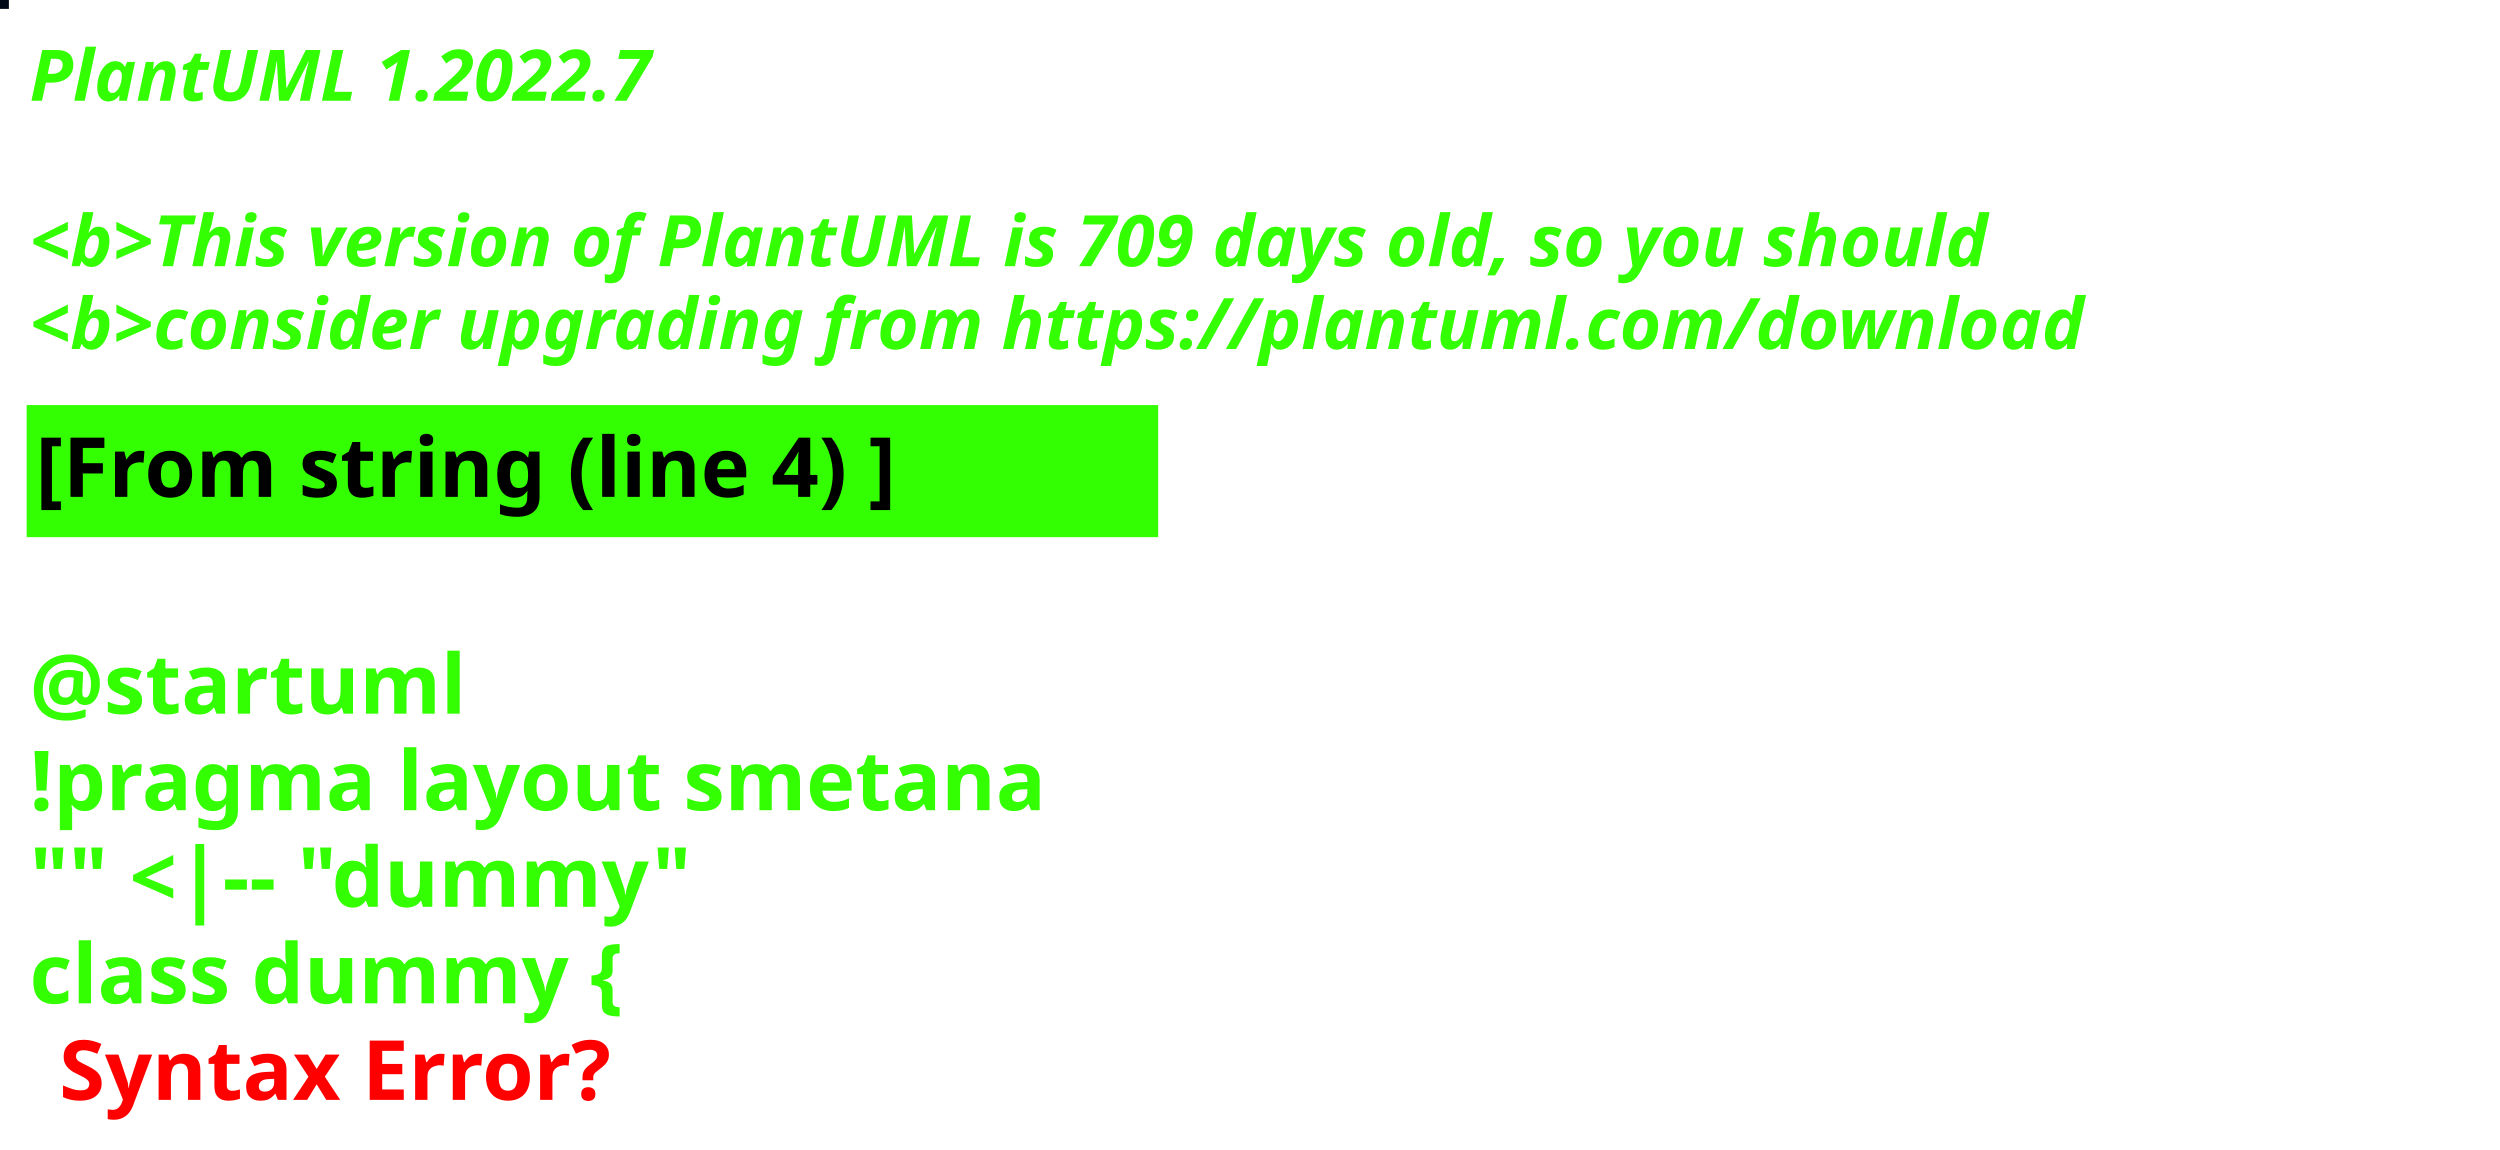
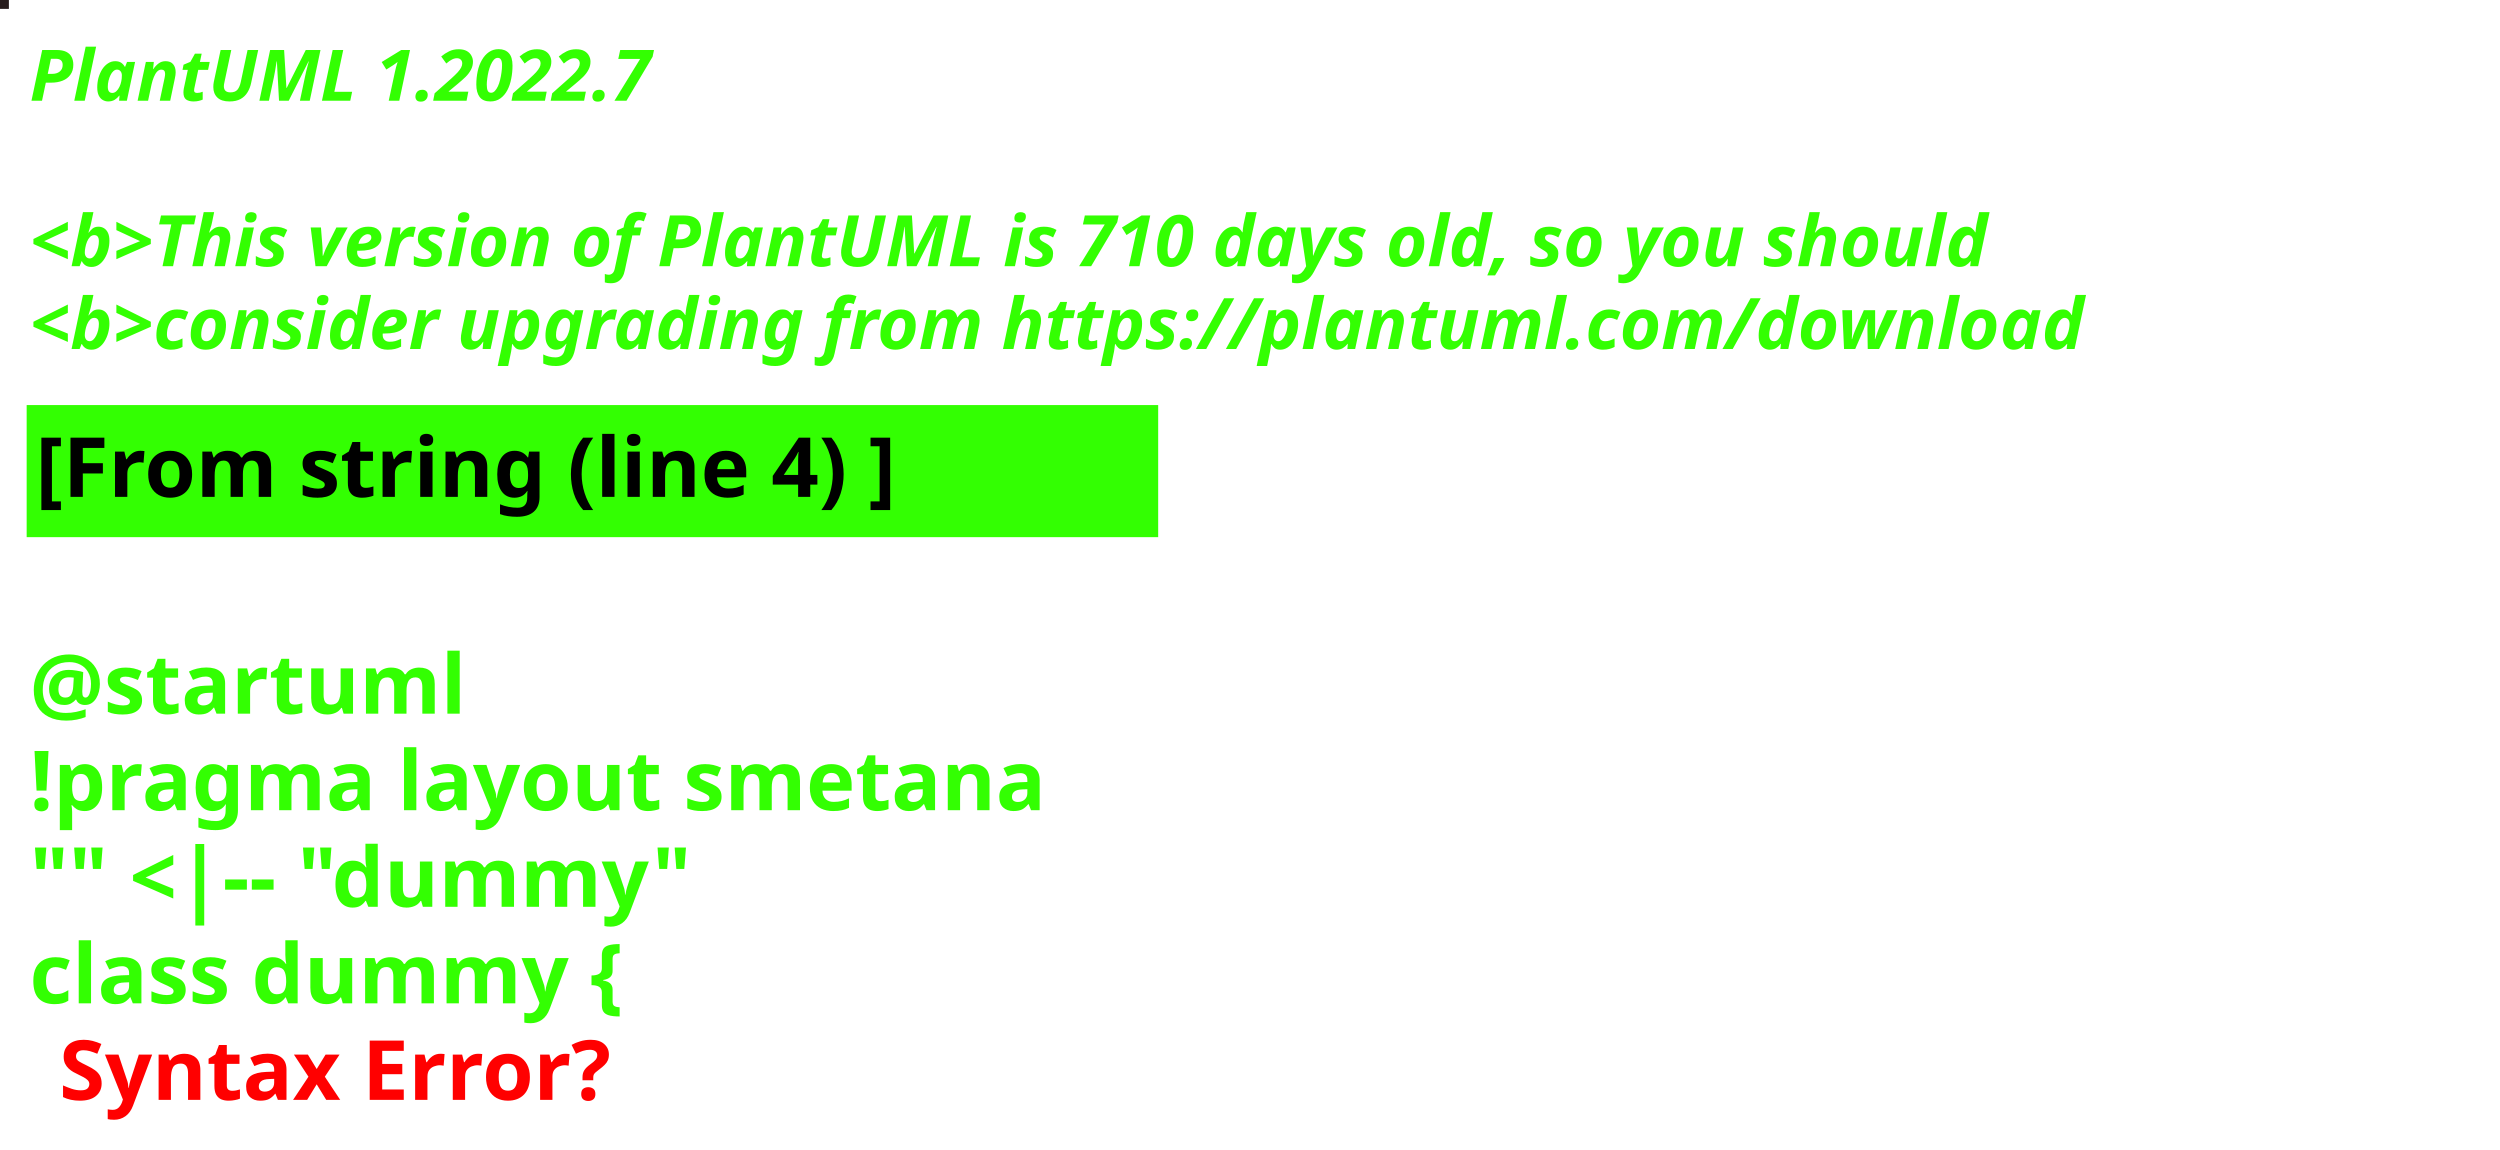
<svg xmlns="http://www.w3.org/2000/svg" contentStyleType="text/css" height="194px" preserveAspectRatio="none" style="width:422px;height:194px;background:#000000;" version="1.1" viewBox="0 0 422 194" width="422px" zoomAndPan="magnify">
  <defs />
  <g>
-     <rect fill="#000A18" height="1" style="stroke:#000A18;stroke-width:1.0;" width="1" x="0" y="0" />
+     <rect fill="#271C1D" height="1" style="stroke:#271C1D;stroke-width:1.0;" width="1" x="0" y="0" />
    <text fill="#33FF02" font-family="sans-serif" font-size="12" font-style="italic" font-weight="bold" lengthAdjust="spacing" textLength="127" x="5" y="17">PlantUML 1.2022.7</text>
    <text fill="#33FF02" font-family="sans-serif" font-size="12" font-style="italic" font-weight="bold" lengthAdjust="spacing" textLength="4" x="5" y="30.969"> </text>
-     <text fill="#33FF02" font-family="sans-serif" font-size="12" font-style="italic" font-weight="bold" lengthAdjust="spacing" textLength="399" x="5" y="44.938">&lt;b&gt;This version of PlantUML is 709 days old, so you should</text>
+     <text fill="#33FF02" font-family="sans-serif" font-size="12" font-style="italic" font-weight="bold" lengthAdjust="spacing" textLength="399" x="5" y="44.938">&lt;b&gt;This version of PlantUML is 710 days old, so you should</text>
    <text fill="#33FF02" font-family="sans-serif" font-size="12" font-style="italic" font-weight="bold" lengthAdjust="spacing" textLength="408" x="5" y="58.906">&lt;b&gt;consider upgrading from https://plantuml.com/download</text>
    <rect fill="#33FF02" height="21.297" style="stroke:#33FF02;stroke-width:1.0;" width="190" x="5" y="68.875" />
    <text fill="#000000" font-family="sans-serif" font-size="14" font-weight="bold" lengthAdjust="spacing" textLength="168" x="6" y="83.875">[From string (line 4) ]</text>
    <text fill="#33FF02" font-family="sans-serif" font-size="14" font-weight="bold" lengthAdjust="spacing" textLength="5" x="5" y="104.172"> </text>
    <text fill="#33FF02" font-family="sans-serif" font-size="14" font-weight="bold" lengthAdjust="spacing" textLength="79" x="5" y="120.469">@startuml</text>
    <text fill="#33FF02" font-family="sans-serif" font-size="14" font-weight="bold" lengthAdjust="spacing" textLength="190" x="5" y="136.766">!pragma layout smetana</text>
    <text fill="#33FF02" font-family="sans-serif" font-size="14" font-weight="bold" lengthAdjust="spacing" textLength="124" x="5" y="153.062">"" &lt;|-- "dummy"</text>
    <text fill="#33FF02" font-family="sans-serif" font-size="14" font-weight="bold" lengthAdjust="spacing" text-decoration="wavy underline" textLength="117" x="5" y="169.359">class dummy {</text>
    <text fill="#FF0000" font-family="sans-serif" font-size="14" font-weight="bold" lengthAdjust="spacing" textLength="106" x="10" y="185.656">Syntax Error?</text>
  </g>
</svg>
